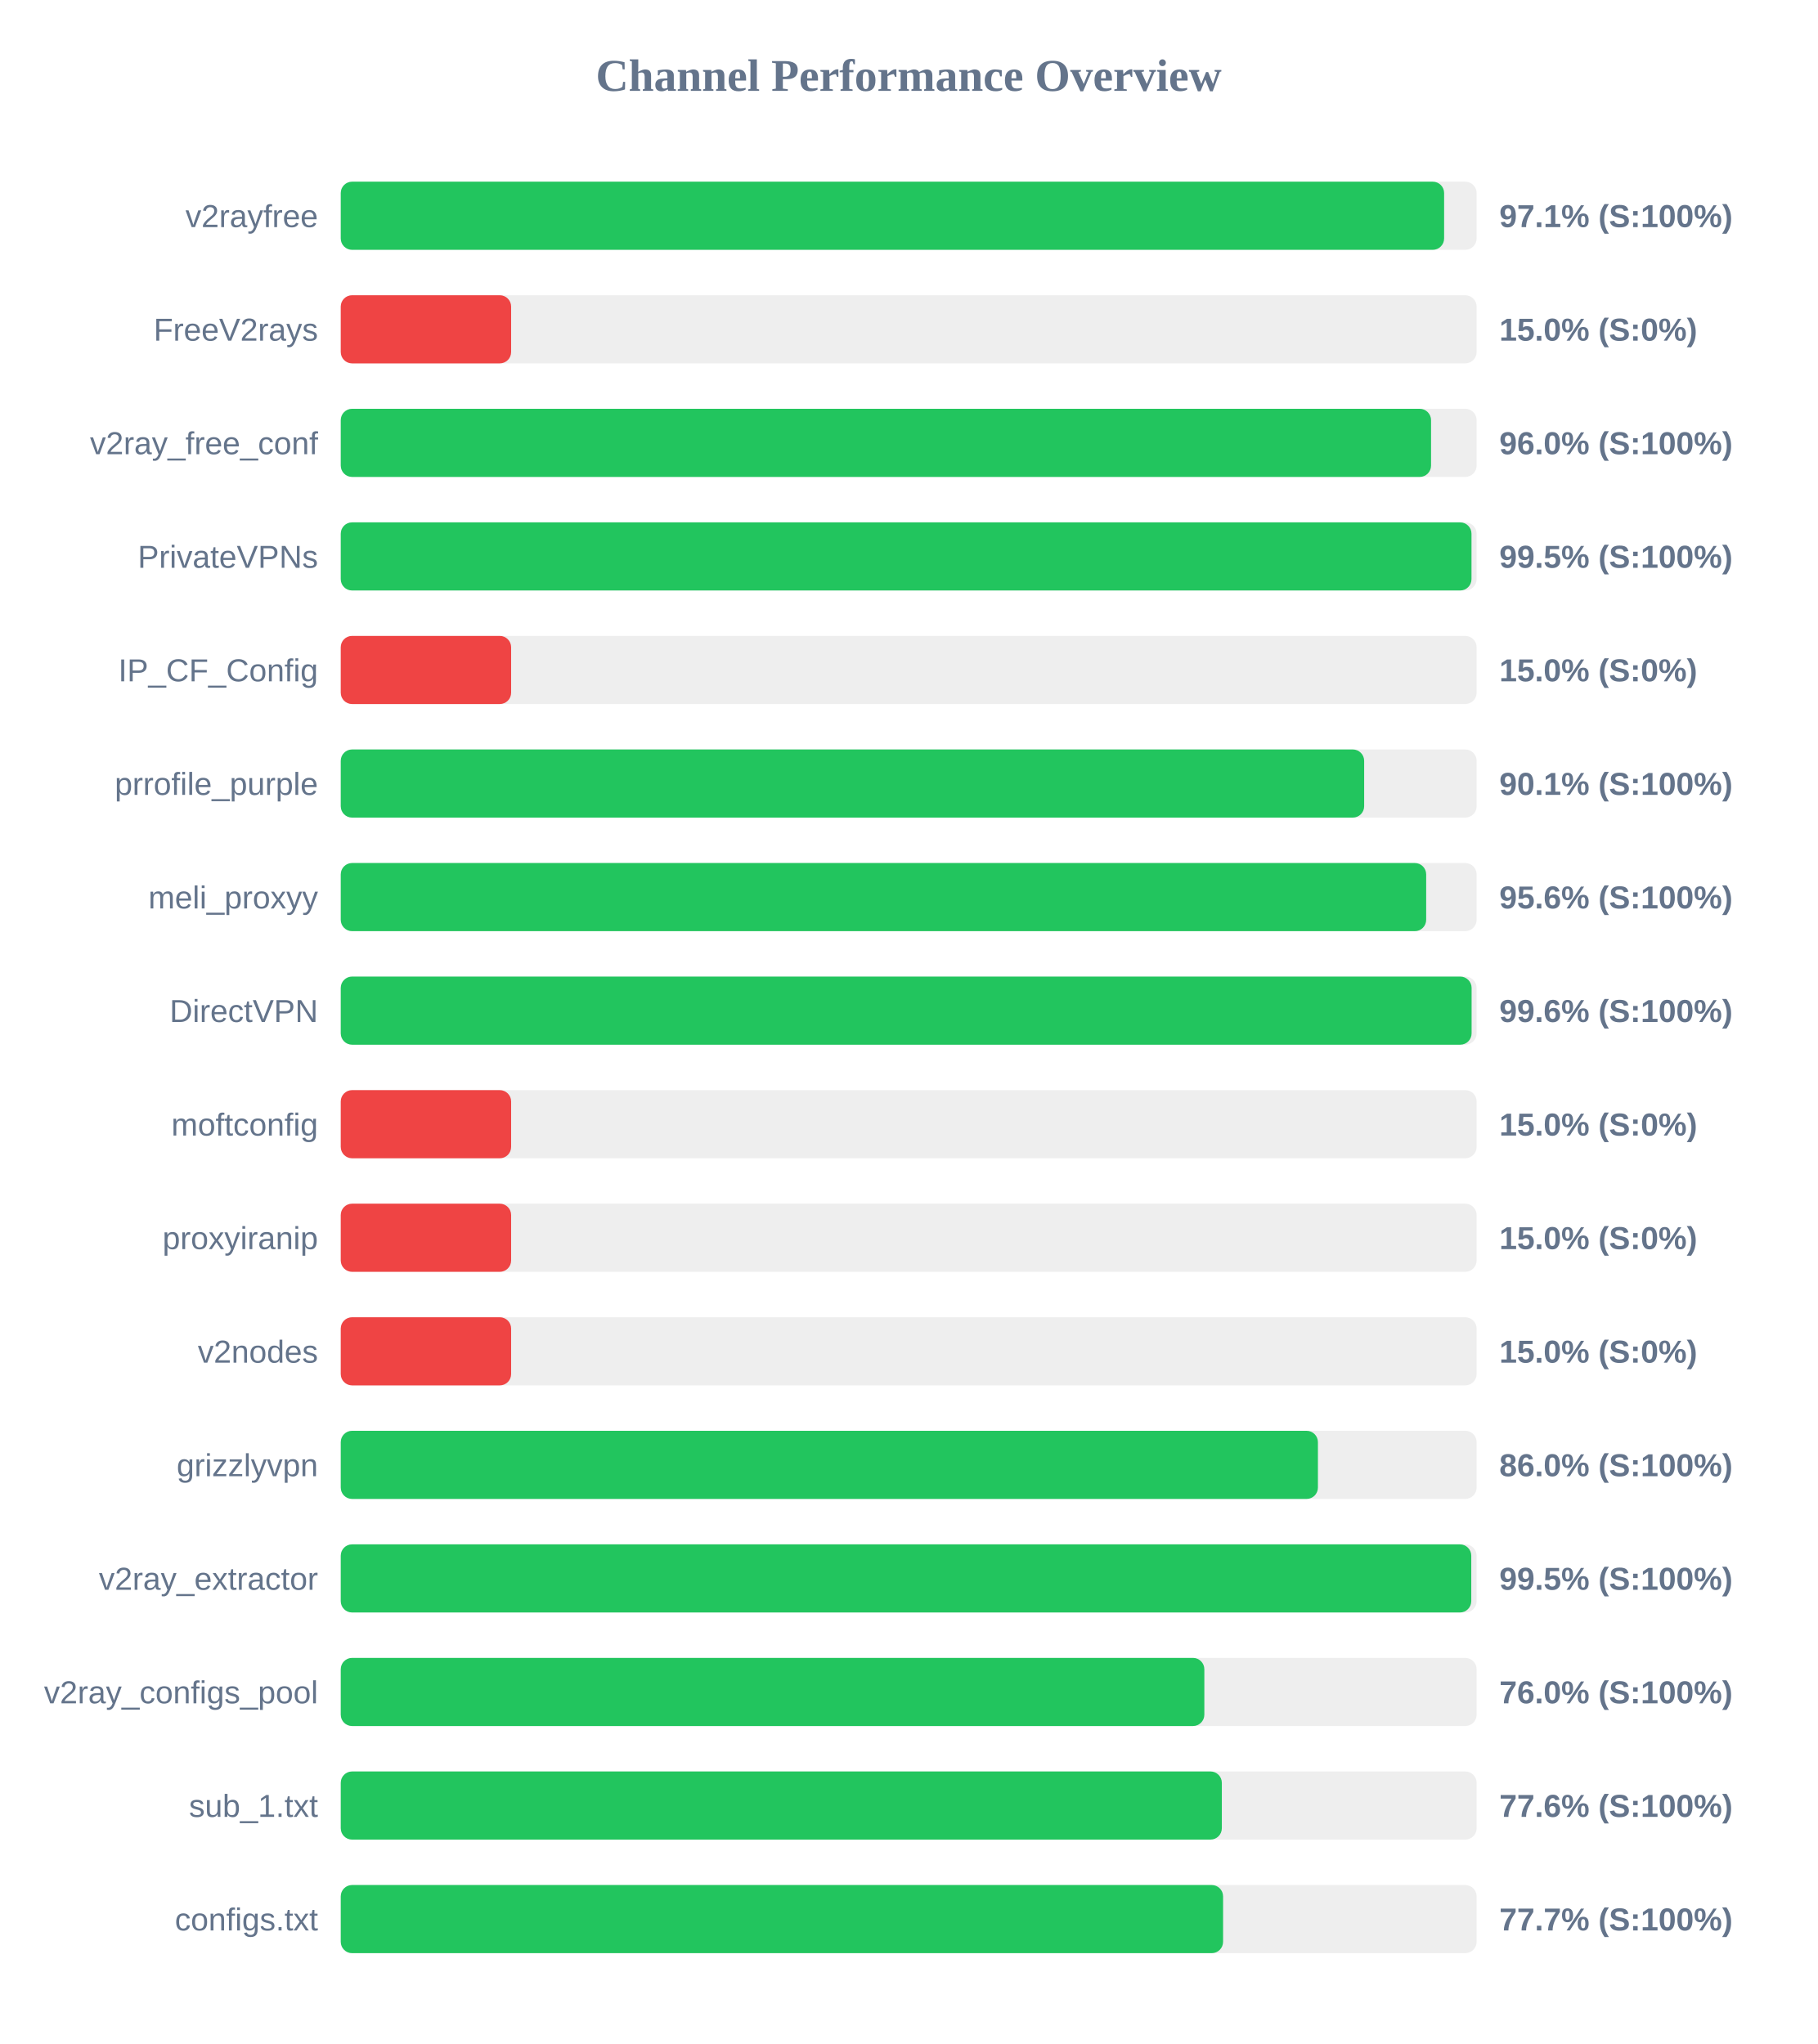
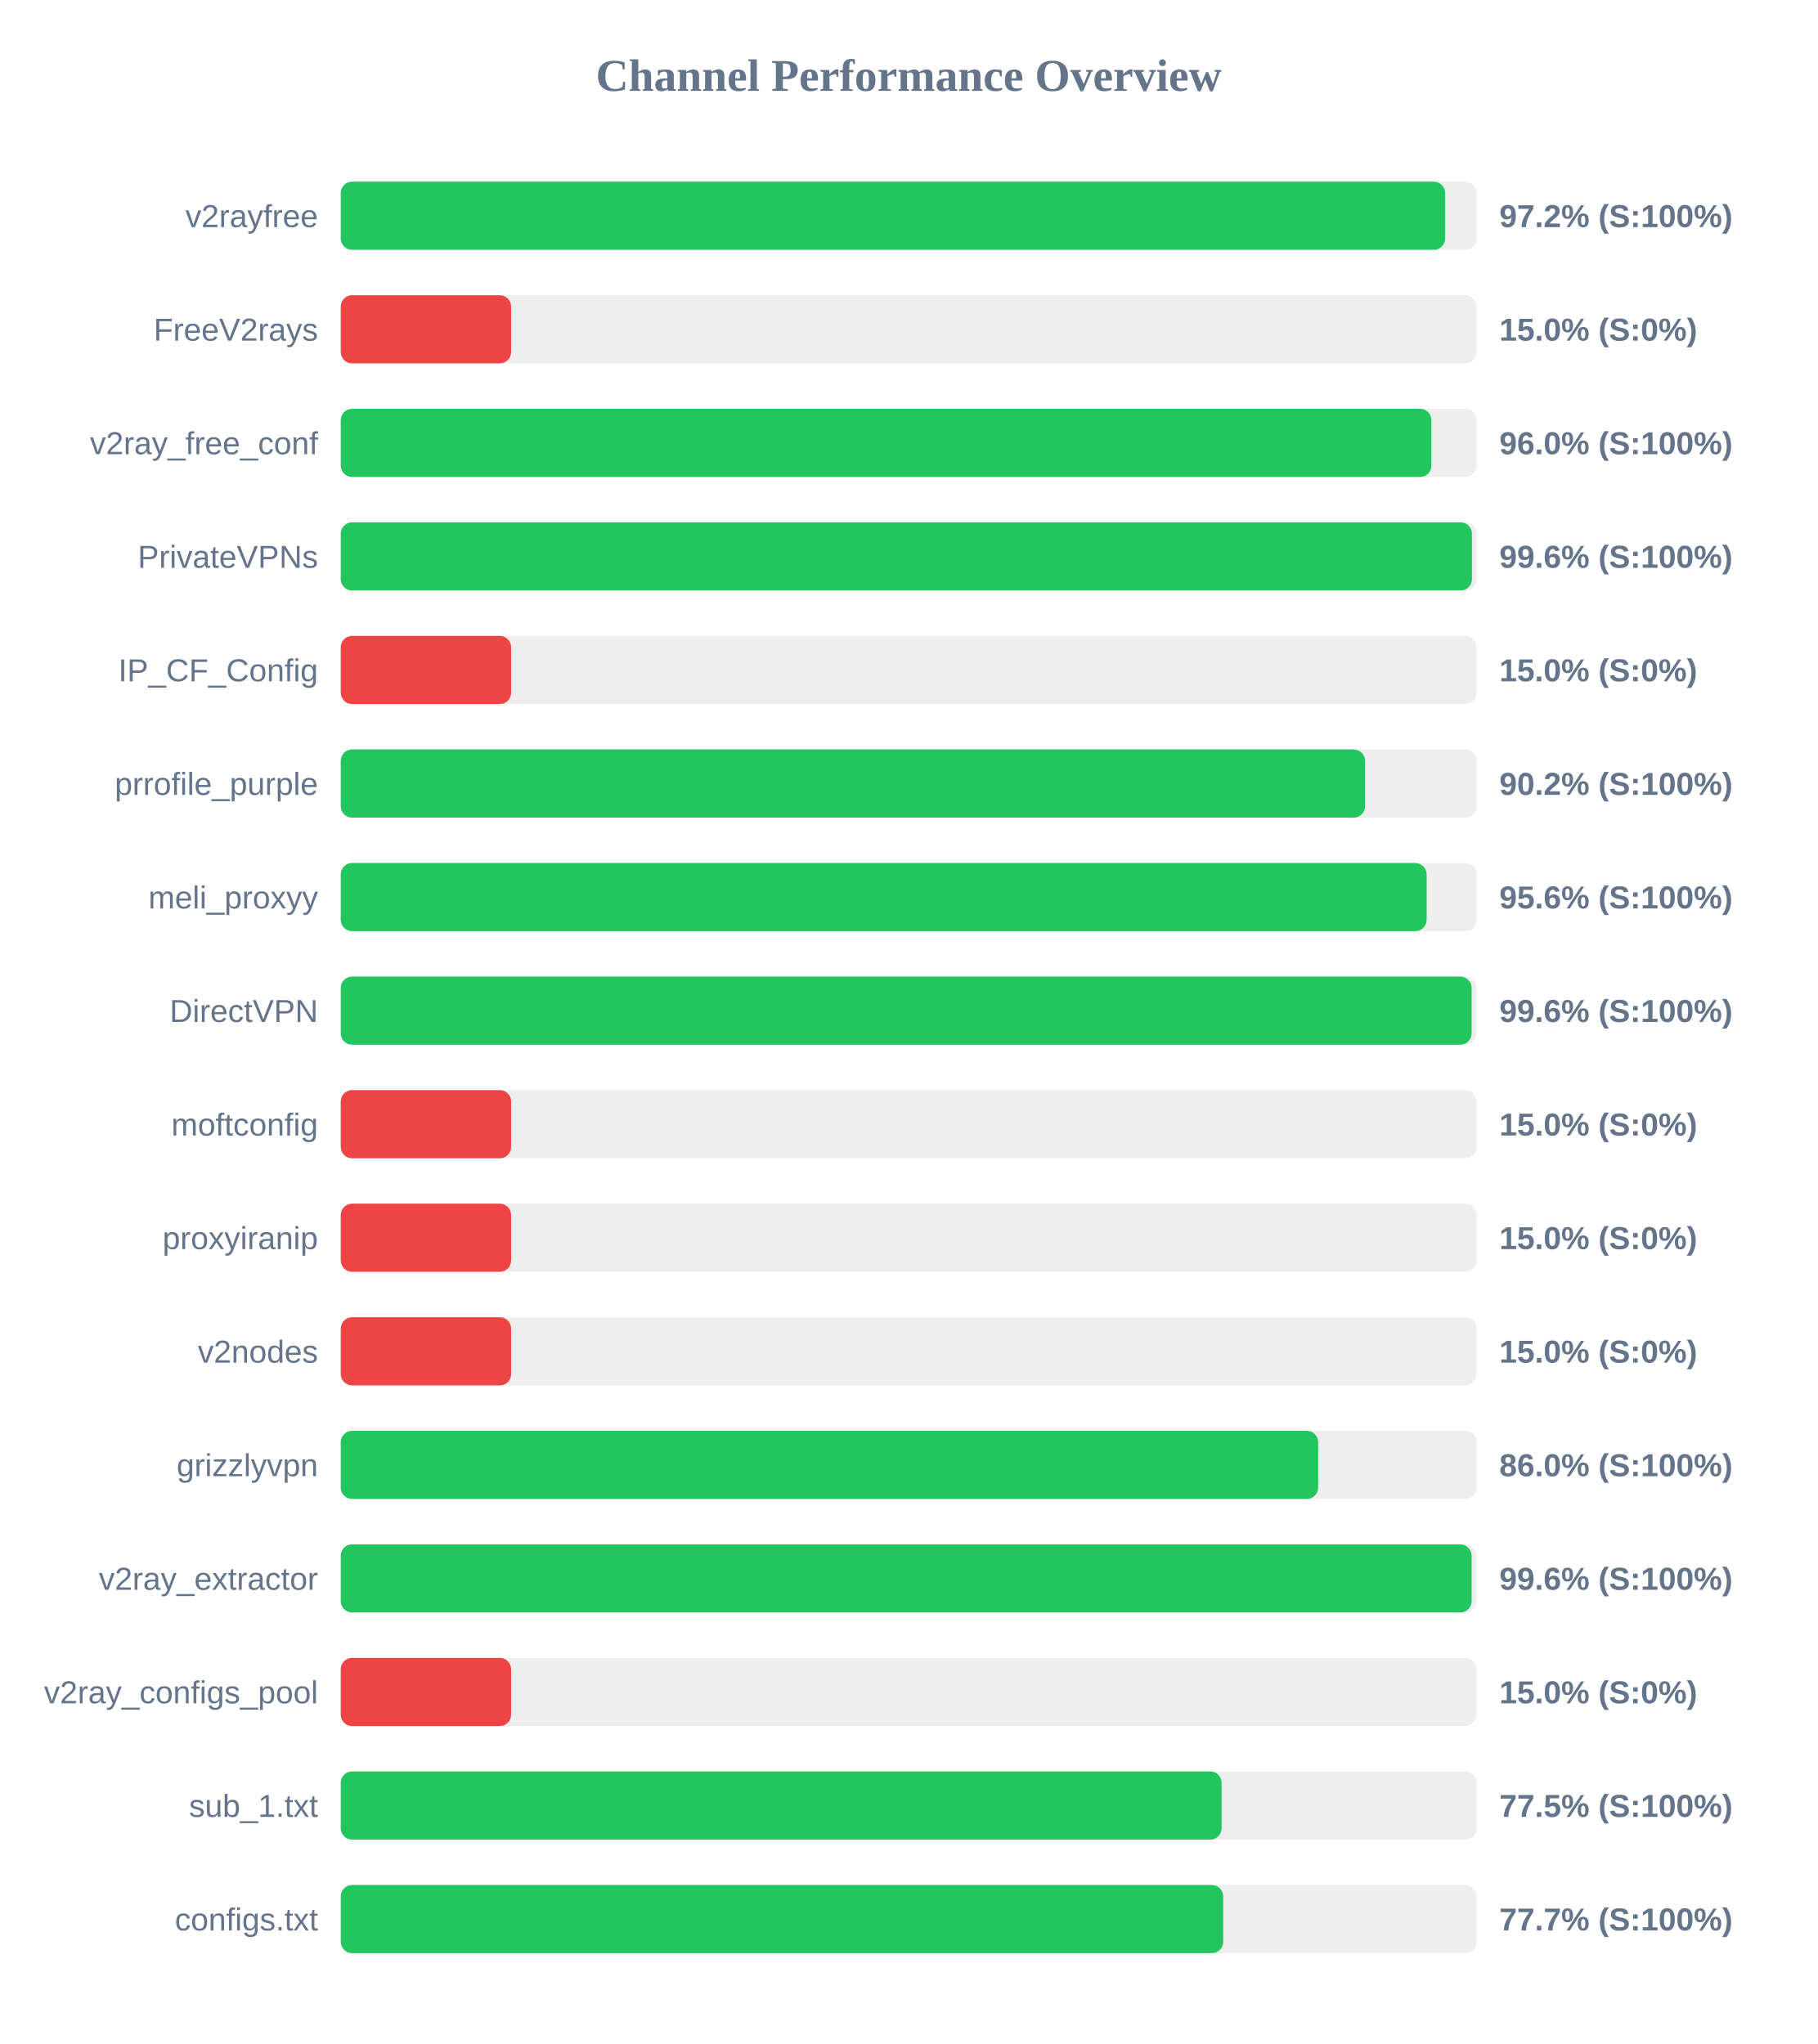
<svg xmlns="http://www.w3.org/2000/svg" width="800" height="900" version="1.1">
  <style>
        .row { font: 14px Arial; fill: #64748b; }
        .score { font: bold 14px Arial; fill: #64748b; }
    </style>
  <text x="400" y="40" text-anchor="middle" font-size="20px" font-weight="bold" fill="#64748b">Channel Performance Overview</text>
  <rect x="150" y="80" width="500" height="30" fill="#eee" rx="5" />
-   <rect x="150" y="80" width="485.7" height="30" fill="#22c55e" rx="5" />
+   <rect x="150" y="80" width="486.15" height="30" fill="#22c55e" rx="5" />
  <text x="140" y="100" text-anchor="end" class="row">v2rayfree</text>
-   <text x="660" y="100" text-anchor="start" class="score">97.1% (S:100%)</text>
+   <text x="660" y="100" text-anchor="start" class="score">97.2% (S:100%)</text>
  <rect x="150" y="130" width="500" height="30" fill="#eee" rx="5" />
  <rect x="150" y="130" width="75.0" height="30" fill="#ef4444" rx="5" />
  <text x="140" y="150" text-anchor="end" class="row">FreeV2rays</text>
  <text x="660" y="150" text-anchor="start" class="score">15.0% (S:0%)</text>
  <rect x="150" y="180" width="500" height="30" fill="#eee" rx="5" />
-   <rect x="150" y="180" width="479.95" height="30" fill="#22c55e" rx="5" />
+   <rect x="150" y="180" width="480.1" height="30" fill="#22c55e" rx="5" />
  <text x="140" y="200" text-anchor="end" class="row">v2ray_free_conf</text>
  <text x="660" y="200" text-anchor="start" class="score">96.0% (S:100%)</text>
  <rect x="150" y="230" width="500" height="30" fill="#eee" rx="5" />
-   <rect x="150" y="230" width="497.75" height="30" fill="#22c55e" rx="5" />
+   <rect x="150" y="230" width="497.95" height="30" fill="#22c55e" rx="5" />
  <text x="140" y="250" text-anchor="end" class="row">PrivateVPNs</text>
-   <text x="660" y="250" text-anchor="start" class="score">99.5% (S:100%)</text>
+   <text x="660" y="250" text-anchor="start" class="score">99.6% (S:100%)</text>
  <rect x="150" y="280" width="500" height="30" fill="#eee" rx="5" />
  <rect x="150" y="280" width="75.0" height="30" fill="#ef4444" rx="5" />
  <text x="140" y="300" text-anchor="end" class="row">IP_CF_Config</text>
  <text x="660" y="300" text-anchor="start" class="score">15.0% (S:0%)</text>
  <rect x="150" y="330" width="500" height="30" fill="#eee" rx="5" />
-   <rect x="150" y="330" width="450.5" height="30" fill="#22c55e" rx="5" />
+   <rect x="150" y="330" width="450.9" height="30" fill="#22c55e" rx="5" />
  <text x="140" y="350" text-anchor="end" class="row">prrofile_purple</text>
-   <text x="660" y="350" text-anchor="start" class="score">90.1% (S:100%)</text>
+   <text x="660" y="350" text-anchor="start" class="score">90.2% (S:100%)</text>
  <rect x="150" y="380" width="500" height="30" fill="#eee" rx="5" />
-   <rect x="150" y="380" width="477.8" height="30" fill="#22c55e" rx="5" />
+   <rect x="150" y="380" width="478.0" height="30" fill="#22c55e" rx="5" />
  <text x="140" y="400" text-anchor="end" class="row">meli_proxyy</text>
  <text x="660" y="400" text-anchor="start" class="score">95.6% (S:100%)</text>
  <rect x="150" y="430" width="500" height="30" fill="#eee" rx="5" />
  <rect x="150" y="430" width="497.8" height="30" fill="#22c55e" rx="5" />
  <text x="140" y="450" text-anchor="end" class="row">DirectVPN</text>
  <text x="660" y="450" text-anchor="start" class="score">99.6% (S:100%)</text>
  <rect x="150" y="480" width="500" height="30" fill="#eee" rx="5" />
  <rect x="150" y="480" width="75.0" height="30" fill="#ef4444" rx="5" />
  <text x="140" y="500" text-anchor="end" class="row">moftconfig</text>
  <text x="660" y="500" text-anchor="start" class="score">15.0% (S:0%)</text>
  <rect x="150" y="530" width="500" height="30" fill="#eee" rx="5" />
  <rect x="150" y="530" width="75.0" height="30" fill="#ef4444" rx="5" />
  <text x="140" y="550" text-anchor="end" class="row">proxyiranip</text>
  <text x="660" y="550" text-anchor="start" class="score">15.0% (S:0%)</text>
  <rect x="150" y="580" width="500" height="30" fill="#eee" rx="5" />
  <rect x="150" y="580" width="75.0" height="30" fill="#ef4444" rx="5" />
  <text x="140" y="600" text-anchor="end" class="row">v2nodes</text>
  <text x="660" y="600" text-anchor="start" class="score">15.0% (S:0%)</text>
  <rect x="150" y="630" width="500" height="30" fill="#eee" rx="5" />
-   <rect x="150" y="630" width="430.15" height="30" fill="#22c55e" rx="5" />
+   <rect x="150" y="630" width="430.25" height="30" fill="#22c55e" rx="5" />
  <text x="140" y="650" text-anchor="end" class="row">grizzlyvpn</text>
  <text x="660" y="650" text-anchor="start" class="score">86.0% (S:100%)</text>
  <rect x="150" y="680" width="500" height="30" fill="#eee" rx="5" />
-   <rect x="150" y="680" width="497.65" height="30" fill="#22c55e" rx="5" />
+   <rect x="150" y="680" width="497.8" height="30" fill="#22c55e" rx="5" />
  <text x="140" y="700" text-anchor="end" class="row">v2ray_extractor</text>
-   <text x="660" y="700" text-anchor="start" class="score">99.5% (S:100%)</text>
+   <text x="660" y="700" text-anchor="start" class="score">99.6% (S:100%)</text>
  <rect x="150" y="730" width="500" height="30" fill="#eee" rx="5" />
-   <rect x="150" y="730" width="380.15" height="30" fill="#22c55e" rx="5" />
+   <rect x="150" y="730" width="75.0" height="30" fill="#ef4444" rx="5" />
  <text x="140" y="750" text-anchor="end" class="row">v2ray_configs_pool</text>
-   <text x="660" y="750" text-anchor="start" class="score">76.0% (S:100%)</text>
+   <text x="660" y="750" text-anchor="start" class="score">15.0% (S:0%)</text>
  <rect x="150" y="780" width="500" height="30" fill="#eee" rx="5" />
-   <rect x="150" y="780" width="387.85" height="30" fill="#22c55e" rx="5" />
+   <rect x="150" y="780" width="387.75" height="30" fill="#22c55e" rx="5" />
  <text x="140" y="800" text-anchor="end" class="row">sub_1.txt</text>
-   <text x="660" y="800" text-anchor="start" class="score">77.6% (S:100%)</text>
+   <text x="660" y="800" text-anchor="start" class="score">77.5% (S:100%)</text>
  <rect x="150" y="830" width="500" height="30" fill="#eee" rx="5" />
-   <rect x="150" y="830" width="388.4" height="30" fill="#22c55e" rx="5" />
+   <rect x="150" y="830" width="388.45" height="30" fill="#22c55e" rx="5" />
  <text x="140" y="850" text-anchor="end" class="row">configs.txt</text>
  <text x="660" y="850" text-anchor="start" class="score">77.7% (S:100%)</text>
</svg>
